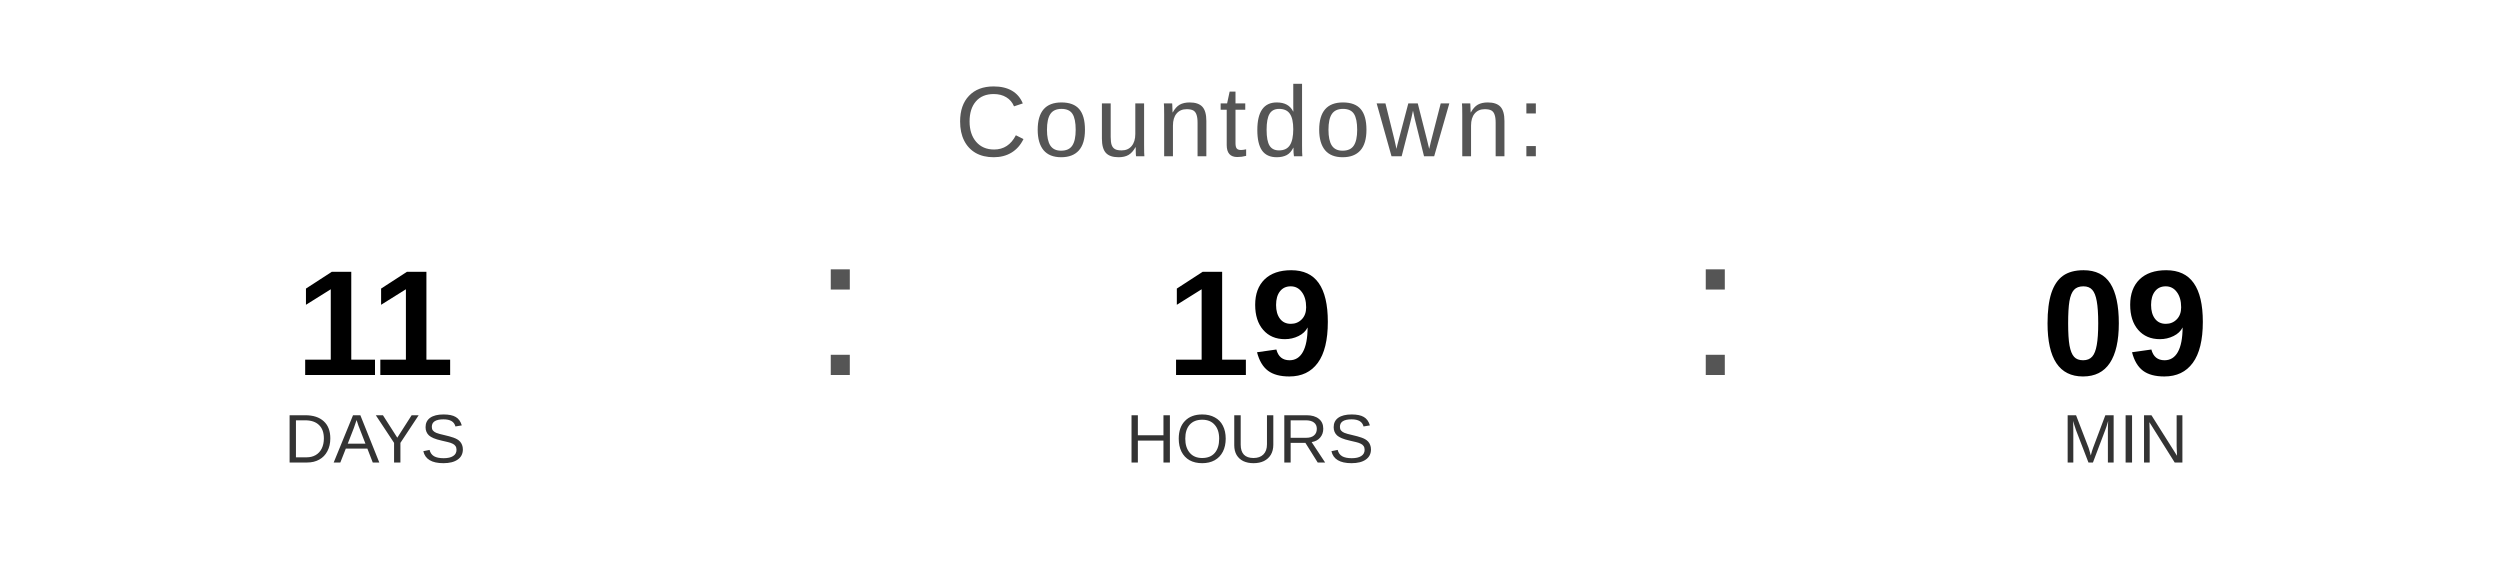
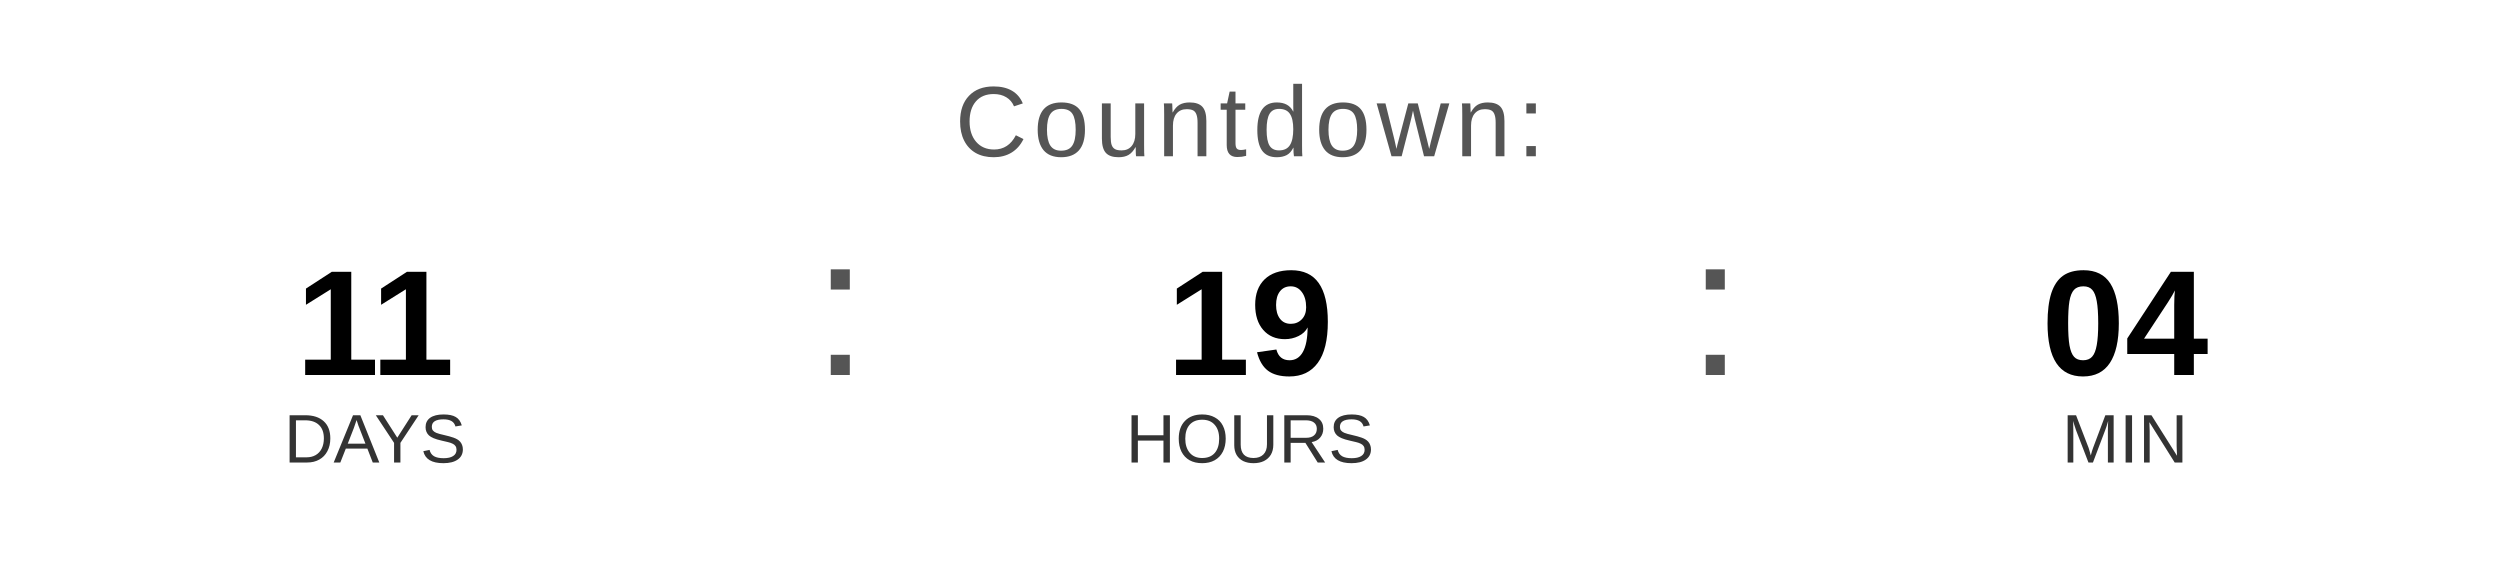
<svg xmlns="http://www.w3.org/2000/svg" width="400" height="90" viewBox="0 0 400 90">
  <text x="200" y="25" font-family="Arial, Helvetica, sans-serif" font-size="16" fill="#555555" text-anchor="middle" letter-spacing="1">
    Countdown:
  </text>
  <text x="60" y="60" font-family="Arial, Helvetica, sans-serif" font-size="24" font-weight="bold" fill="#000000" text-anchor="middle">11</text>
  <text x="60" y="74" font-family="Arial, Helvetica, sans-serif" font-size="11" fill="#333333" text-anchor="middle">DAYS</text>
  <text x="130" y="60" font-family="Arial, sans-serif" font-size="32" fill="#555555">:</text>
  <text x="200" y="60" font-family="Arial, Helvetica, sans-serif" font-size="24" font-weight="bold" fill="#000000" text-anchor="middle">19</text>
  <text x="200" y="74" font-family="Arial, Helvetica, sans-serif" font-size="11" fill="#333333" text-anchor="middle">HOURS</text>
  <text x="270" y="60" font-family="Arial, sans-serif" font-size="32" fill="#555555">:</text>
-   <text x="340" y="60" font-family="Arial, Helvetica, sans-serif" font-size="24" font-weight="bold" fill="#000000" text-anchor="middle">09</text>
+   <text x="340" y="60" font-family="Arial, Helvetica, sans-serif" font-size="24" font-weight="bold" fill="#000000" text-anchor="middle">04</text>
  <text x="340" y="74" font-family="Arial, Helvetica, sans-serif" font-size="11" fill="#333333" text-anchor="middle">MIN</text>
</svg>
